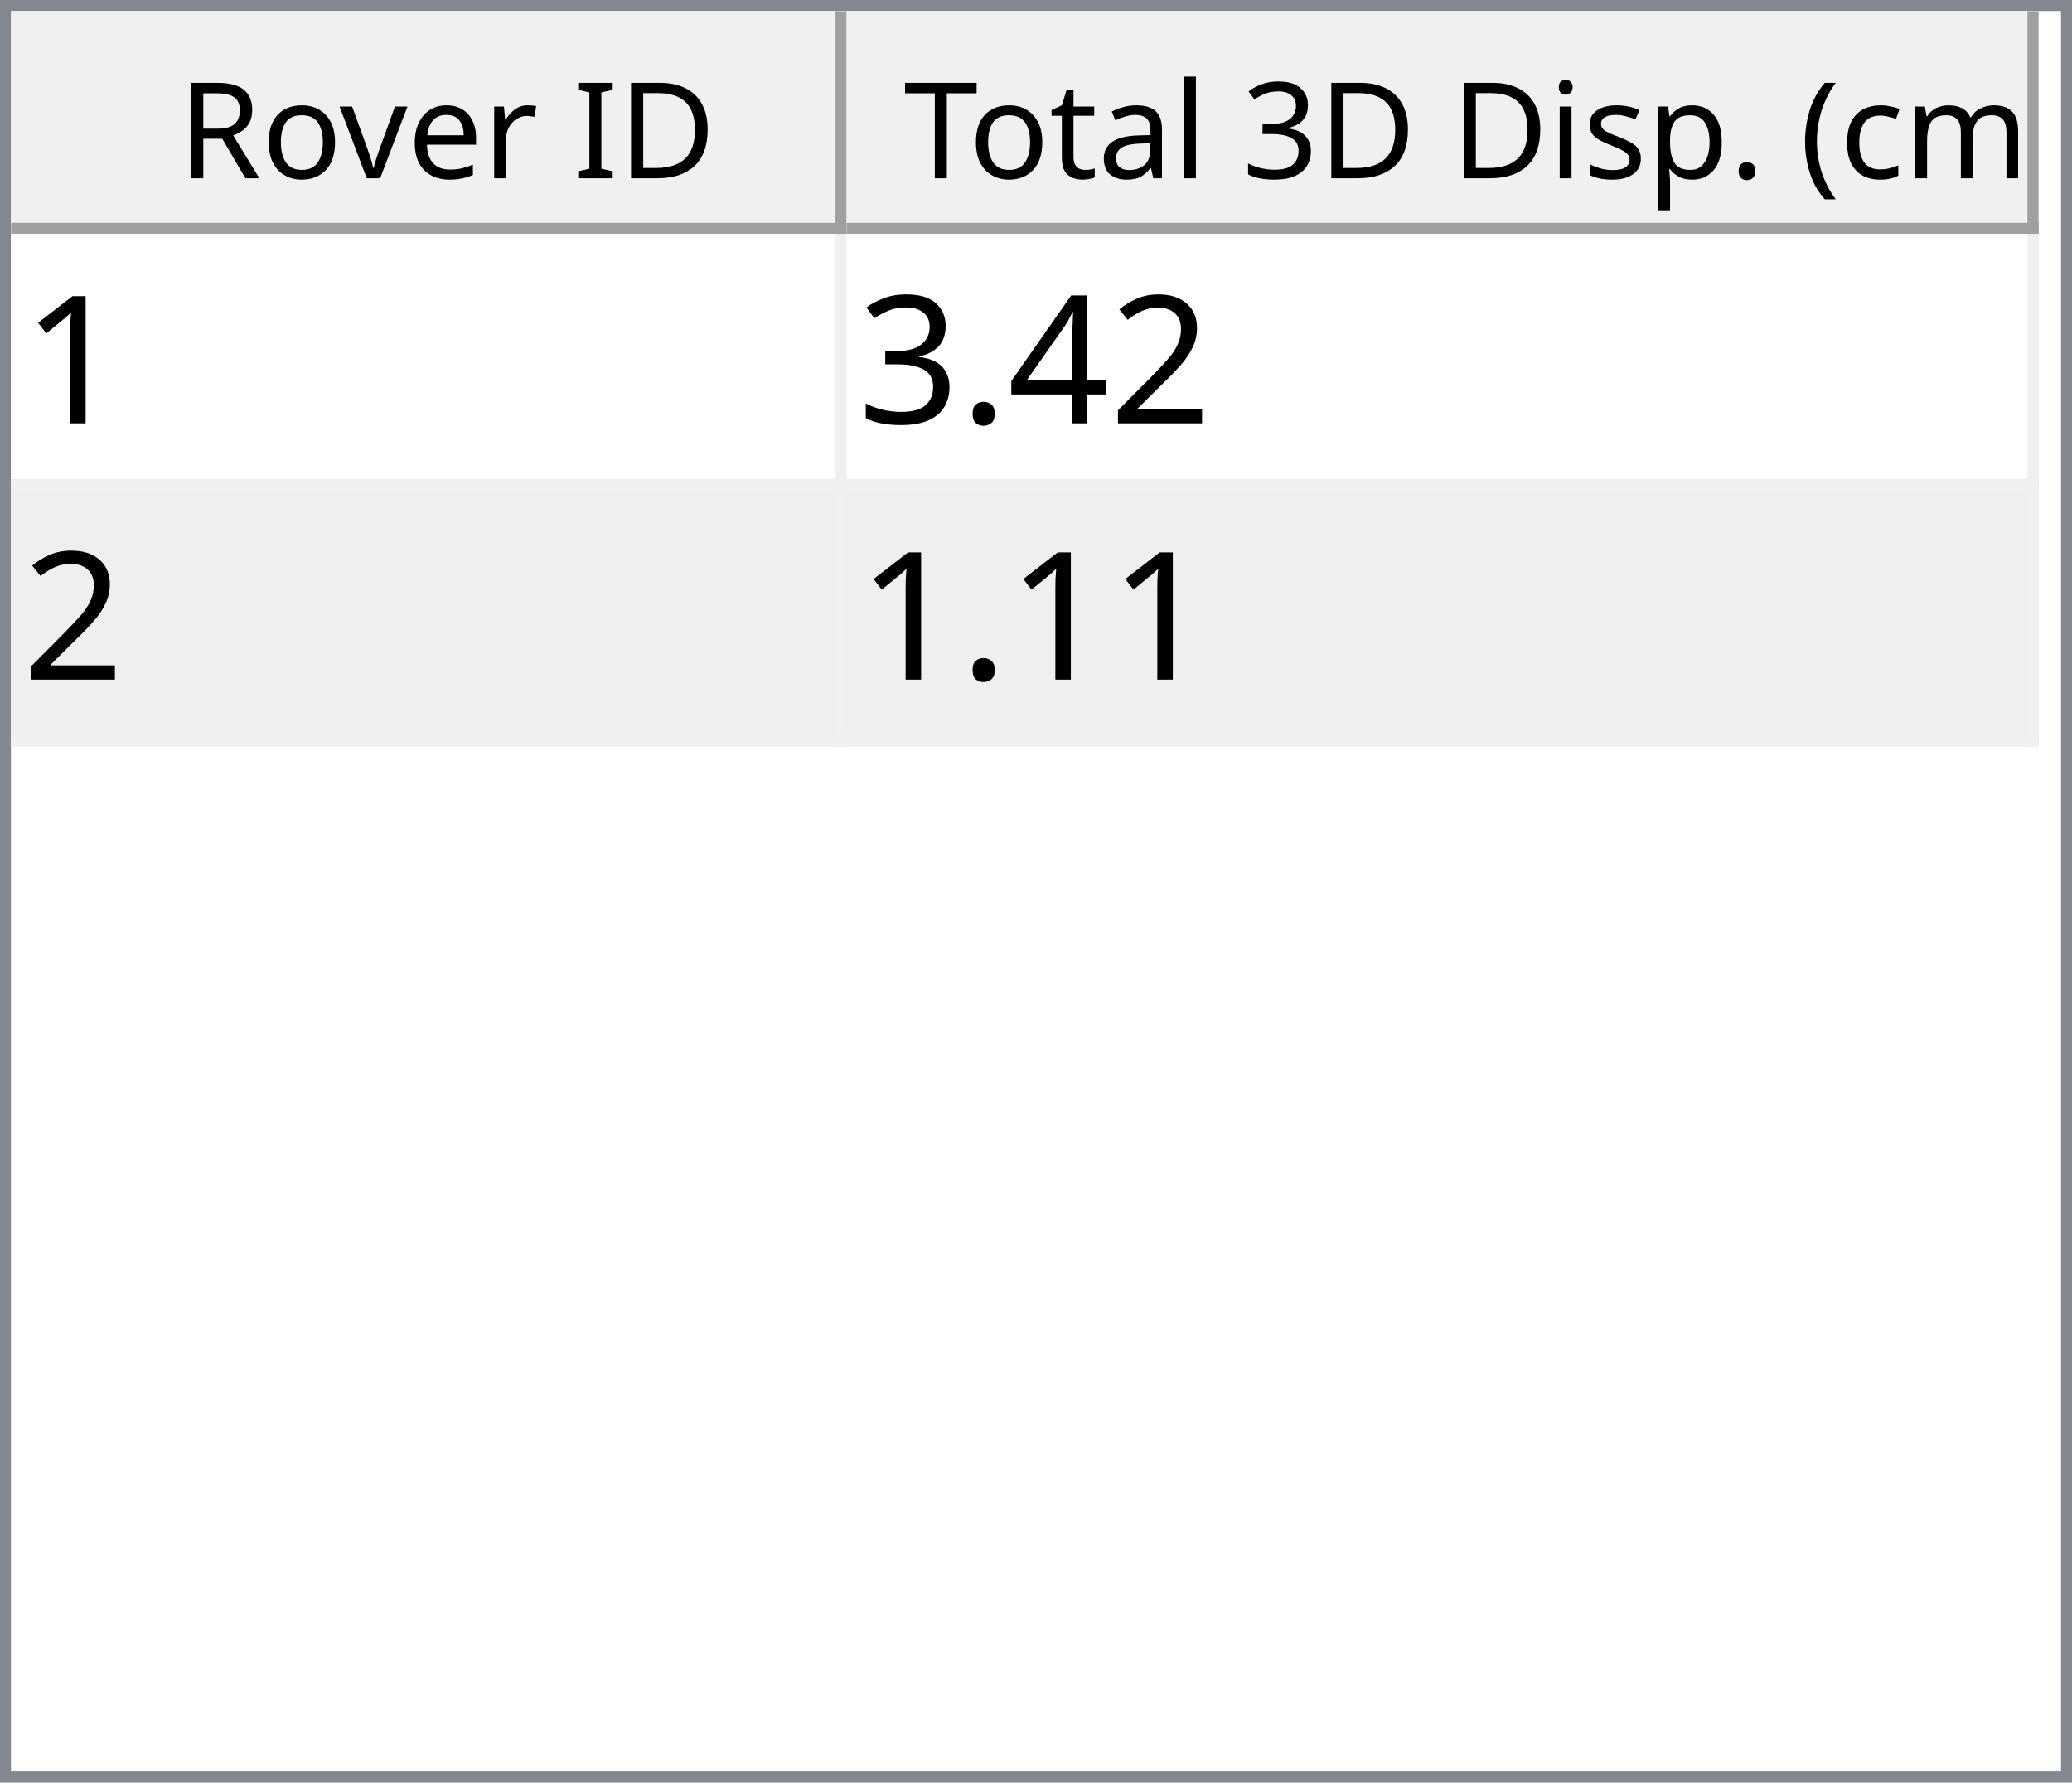
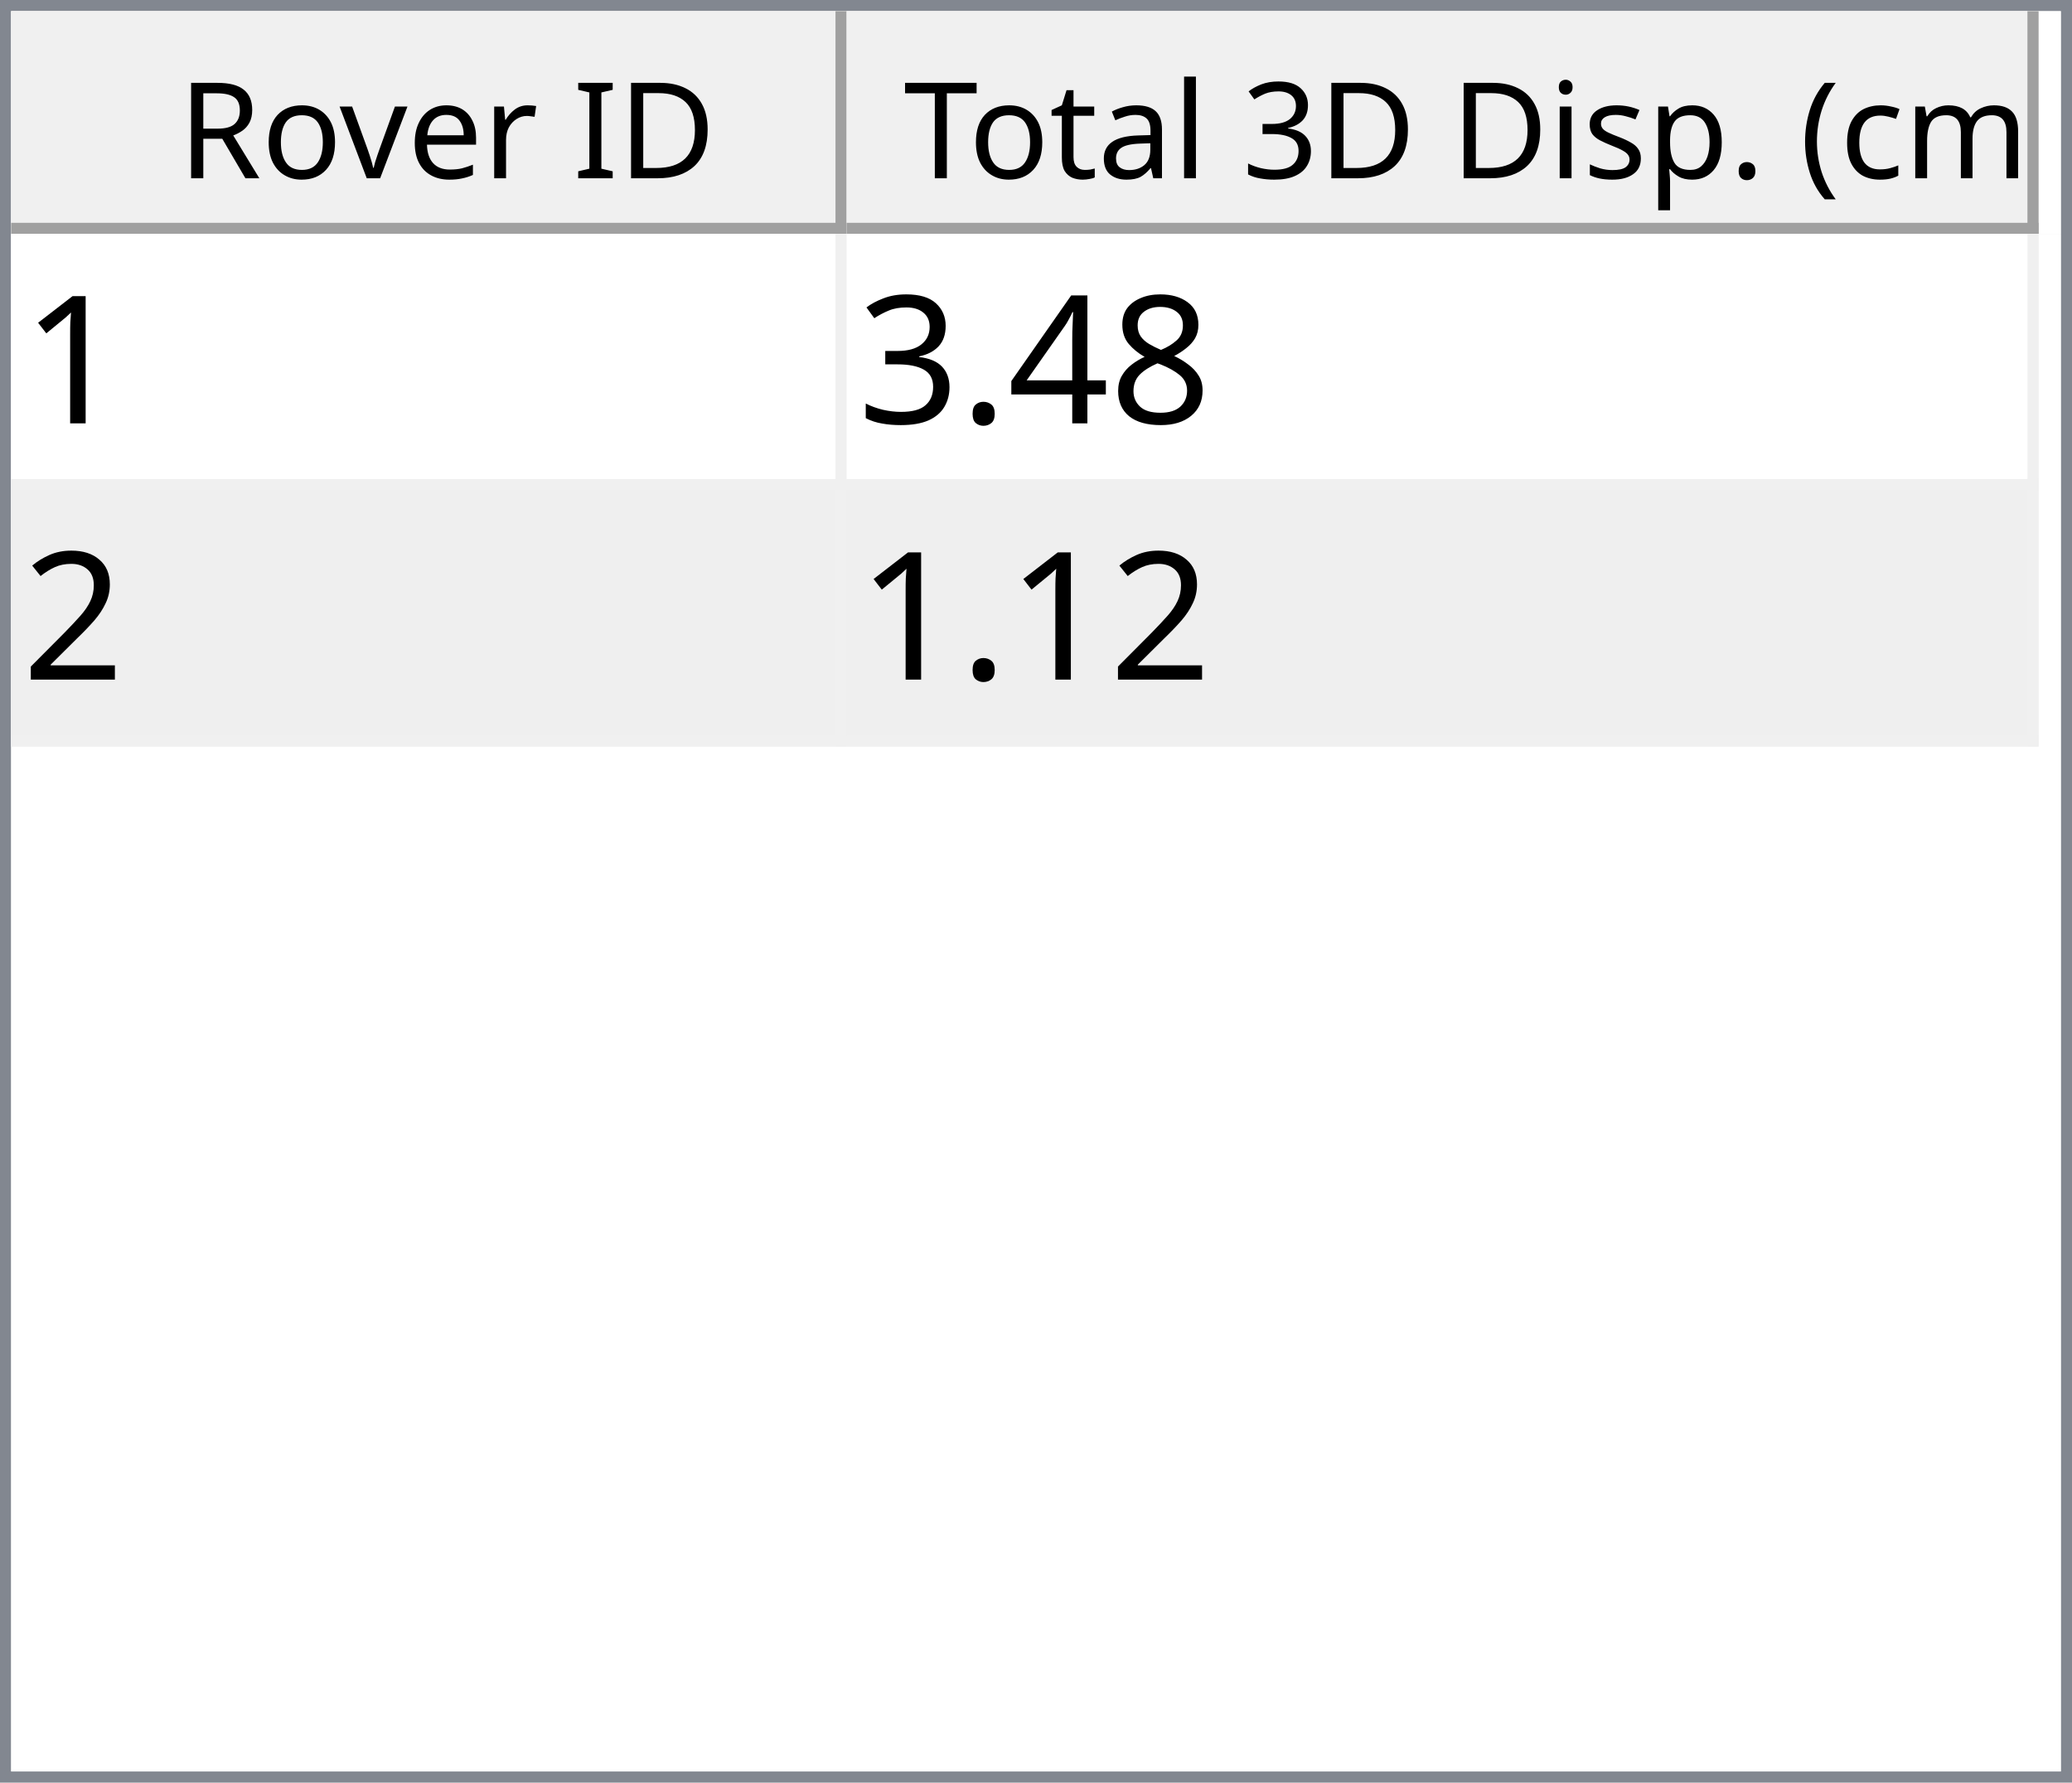
<svg xmlns="http://www.w3.org/2000/svg" style="fill-opacity:1; color-rendering:auto; color-interpolation:auto; text-rendering:auto; stroke:black; stroke-linecap:square; stroke-miterlimit:10; shape-rendering:auto; stroke-opacity:1; fill:black; stroke-dasharray:none; font-weight:normal; stroke-width:1; font-family:'Dialog'; font-style:normal; stroke-linejoin:miter; font-size:12px; stroke-dashoffset:0; image-rendering:auto;" width="186" height="160">
  <defs id="genericDefs" />
  <g>
    <defs id="defs1">
      <clipPath clipPathUnits="userSpaceOnUse" id="clipPath1">
        <path d="M0 0 L186 0 L186 160 L0 160 L0 0 Z" />
      </clipPath>
      <clipPath clipPathUnits="userSpaceOnUse" id="clipPath2">
        <path d="M0 0 L0 160 L186 160 L186 0 Z" />
      </clipPath>
      <clipPath clipPathUnits="userSpaceOnUse" id="clipPath3">
        <path d="M0 0 L0 20 L184 20 L184 0 Z" />
      </clipPath>
      <clipPath clipPathUnits="userSpaceOnUse" id="clipPath4">
        <path d="M0 0 L0 20 L75 20 L75 0 Z" />
      </clipPath>
      <clipPath clipPathUnits="userSpaceOnUse" id="clipPath5">
        <path d="M1 1 L1 19 L74 19 L74 1 Z" />
      </clipPath>
      <clipPath clipPathUnits="userSpaceOnUse" id="clipPath6">
        <path d="M0 0 L0 18 L73 18 L73 0 Z" />
      </clipPath>
      <clipPath clipPathUnits="userSpaceOnUse" id="clipPath7">
        <path d="M-0.5 -0.5 L-0.5 19.5 L74.5 19.5 L74.5 -0.5 Z" />
      </clipPath>
      <clipPath clipPathUnits="userSpaceOnUse" id="clipPath8">
        <path d="M0 0 L0 20 L107 20 L107 0 Z" />
      </clipPath>
      <clipPath clipPathUnits="userSpaceOnUse" id="clipPath9">
        <path d="M1 1 L1 19 L106 19 L106 1 Z" />
      </clipPath>
      <clipPath clipPathUnits="userSpaceOnUse" id="clipPath10">
        <path d="M0 0 L0 18 L105 18 L105 0 Z" />
      </clipPath>
      <clipPath clipPathUnits="userSpaceOnUse" id="clipPath11">
        <path d="M-0.5 -0.5 L-0.5 19.5 L106.5 19.5 L106.5 -0.5 Z" />
      </clipPath>
      <clipPath clipPathUnits="userSpaceOnUse" id="clipPath12">
        <path d="M0 0 L0 138 L184 138 L184 0 Z" />
      </clipPath>
      <clipPath clipPathUnits="userSpaceOnUse" id="clipPath13">
        <path d="M0 0 L0 46 L182 46 L182 0 Z" />
      </clipPath>
      <clipPath clipPathUnits="userSpaceOnUse" id="clipPath14">
        <path d="M-0.5 -0.5 L-0.5 45.5 L181.5 45.5 L181.5 -0.5 Z" />
      </clipPath>
      <clipPath clipPathUnits="userSpaceOnUse" id="clipPath15">
        <path d="M0 0 L0 22 L74 22 L74 0 Z" />
      </clipPath>
      <clipPath clipPathUnits="userSpaceOnUse" id="clipPath16">
        <path d="M0 0 L0 22 L106 22 L106 0 Z" />
      </clipPath>
      <font horiz-adv-x="64.551" id="font1">
        <font-face ascent="107.91" descent="25.098" units-per-em="100" style="font-style:normal; font-family:Segoe UI; font-weight:normal;" />
        <missing-glyph horiz-adv-x="64.551" d="M8.109 0 L8.109 68.266 L56.453 68.266 L56.453 0 L8.109 0 ZM15.328 7.234 L49.219 7.234 L49.219 61.031 L15.328 61.031 L15.328 7.234 Z" />
        <glyph unicode="D" horiz-adv-x="70.117" d="M9.188 0 L9.188 70.016 L28.516 70.016 Q65.531 70.016 65.531 35.891 Q65.531 19.672 55.25 9.836 Q44.969 0 27.734 0 L9.188 0 ZM17.391 62.594 L17.391 7.422 L27.828 7.422 Q41.609 7.422 49.273 14.797 Q56.938 22.172 56.938 35.688 Q56.938 62.594 28.328 62.594 L17.391 62.594 Z" />
        <glyph unicode="I" horiz-adv-x="26.611" d="M17.391 0 L9.188 0 L9.188 70.016 L17.391 70.016 L17.391 0 Z" />
        <glyph unicode=" " horiz-adv-x="27.393" d="" />
        <glyph unicode="r" horiz-adv-x="34.766" d="M34.188 41.891 Q32.078 43.5 28.125 43.5 Q23 43.5 19.555 38.672 Q16.109 33.844 16.109 25.484 L16.109 0 L8.109 0 L8.109 50 L16.109 50 L16.109 39.703 L16.312 39.703 Q18.016 44.969 21.531 47.922 Q25.047 50.875 29.391 50.875 Q32.516 50.875 34.188 50.203 L34.188 41.891 Z" />
        <glyph unicode="e" horiz-adv-x="52.295" d="M48.297 23 L12.984 23 Q13.188 14.656 17.484 10.109 Q21.781 5.562 29.297 5.562 Q37.75 5.562 44.828 11.141 L44.828 3.609 Q38.234 -1.172 27.391 -1.172 Q16.797 -1.172 10.742 5.641 Q4.688 12.453 4.688 24.812 Q4.688 36.469 11.305 43.82 Q17.922 51.172 27.734 51.172 Q37.547 51.172 42.922 44.828 Q48.297 38.484 48.297 27.203 L48.297 23 ZM40.094 29.781 Q40.047 36.719 36.75 40.578 Q33.453 44.438 27.594 44.438 Q21.922 44.438 17.969 40.383 Q14.016 36.328 13.094 29.781 L40.094 29.781 Z" />
        <glyph unicode="v" horiz-adv-x="47.9" d="M47.406 50 L27.484 0 L19.625 0 L0.688 50 L9.469 50 L22.172 13.672 Q23.578 9.672 23.922 6.688 L24.125 6.688 Q24.609 10.453 25.688 13.484 L38.969 50 L47.406 50 Z" />
        <glyph unicode="o" horiz-adv-x="58.594" d="M29 -1.172 Q17.922 -1.172 11.305 5.836 Q4.688 12.844 4.688 24.422 Q4.688 37.016 11.57 44.094 Q18.453 51.172 30.172 51.172 Q41.359 51.172 47.633 44.289 Q53.906 37.406 53.906 25.203 Q53.906 13.234 47.141 6.031 Q40.375 -1.172 29 -1.172 ZM29.594 44.438 Q21.875 44.438 17.383 39.188 Q12.891 33.938 12.891 24.703 Q12.891 15.828 17.43 10.695 Q21.969 5.562 29.594 5.562 Q37.359 5.562 41.531 10.594 Q45.703 15.625 45.703 24.906 Q45.703 34.281 41.531 39.359 Q37.359 44.438 29.594 44.438 Z" />
        <glyph unicode="R" horiz-adv-x="59.814" d="M59.375 0 L49.609 0 L37.891 19.625 Q36.281 22.359 34.766 24.289 Q33.25 26.219 31.664 27.438 Q30.078 28.656 28.25 29.219 Q26.422 29.781 24.125 29.781 L17.391 29.781 L17.391 0 L9.188 0 L9.188 70.016 L30.078 70.016 Q34.672 70.016 38.555 68.867 Q42.438 67.719 45.289 65.375 Q48.141 63.031 49.758 59.547 Q51.375 56.062 51.375 51.375 Q51.375 47.703 50.273 44.656 Q49.172 41.609 47.148 39.211 Q45.125 36.812 42.266 35.133 Q39.406 33.453 35.844 32.516 L35.844 32.328 Q37.594 31.547 38.891 30.547 Q40.188 29.547 41.359 28.18 Q42.531 26.812 43.68 25.078 Q44.828 23.344 46.234 21.047 L59.375 0 ZM17.391 62.594 L17.391 37.203 L28.516 37.203 Q31.594 37.203 34.203 38.133 Q36.812 39.062 38.719 40.797 Q40.625 42.531 41.703 45.047 Q42.781 47.562 42.781 50.688 Q42.781 56.297 39.141 59.445 Q35.5 62.594 28.609 62.594 L17.391 62.594 Z" />
        <glyph unicode=")" horiz-adv-x="30.176" d="M8.297 -15.922 L1.172 -15.922 Q16.406 2.344 16.406 26.812 Q16.406 51.469 1.078 70.016 L8.297 70.016 Q23.531 52.156 23.531 26.703 Q23.531 1.375 8.297 -15.922 Z" />
        <glyph unicode="m" horiz-adv-x="86.133" d="M79.109 0 L71.094 0 L71.094 28.719 Q71.094 37.016 68.531 40.727 Q65.969 44.438 59.906 44.438 Q54.781 44.438 51.195 39.75 Q47.609 35.062 47.609 28.516 L47.609 0 L39.594 0 L39.594 29.688 Q39.594 44.438 28.219 44.438 Q22.953 44.438 19.531 40.016 Q16.109 35.594 16.109 28.516 L16.109 0 L8.109 0 L8.109 50 L16.109 50 L16.109 42.094 L16.312 42.094 Q21.625 51.172 31.844 51.172 Q36.969 51.172 40.773 48.312 Q44.578 45.453 46 40.828 Q51.562 51.172 62.594 51.172 Q79.109 51.172 79.109 30.812 L79.109 0 Z" />
        <glyph unicode="c" horiz-adv-x="46.191" d="M42.188 2.297 Q36.422 -1.172 28.516 -1.172 Q17.828 -1.172 11.258 5.789 Q4.688 12.75 4.688 23.828 Q4.688 36.188 11.766 43.68 Q18.844 51.172 30.672 51.172 Q37.25 51.172 42.281 48.734 L42.281 40.531 Q36.719 44.438 30.375 44.438 Q22.703 44.438 17.797 38.945 Q12.891 33.453 12.891 24.516 Q12.891 15.719 17.508 10.641 Q22.125 5.562 29.891 5.562 Q36.422 5.562 42.188 9.906 L42.188 2.297 Z" />
        <glyph unicode="(" horiz-adv-x="30.176" d="M29.109 -15.922 L21.969 -15.922 Q6.844 1.375 6.844 26.703 Q6.844 52.156 21.969 70.016 L29.203 70.016 Q13.875 51.469 13.875 26.812 Q13.875 2.344 29.109 -15.922 Z" />
        <glyph unicode="." horiz-adv-x="21.68" d="M10.891 -1.078 Q8.641 -1.078 7.055 0.539 Q5.469 2.156 5.469 4.391 Q5.469 6.641 7.055 8.273 Q8.641 9.906 10.891 9.906 Q13.188 9.906 14.797 8.273 Q16.406 6.641 16.406 4.391 Q16.406 2.156 14.797 0.539 Q13.188 -1.078 10.891 -1.078 Z" />
        <glyph unicode="p" horiz-adv-x="58.789" d="M16.312 7.234 L16.109 7.234 L16.109 -23 L8.109 -23 L8.109 50 L16.109 50 L16.109 41.219 L16.312 41.219 Q22.219 51.172 33.594 51.172 Q43.266 51.172 48.688 44.461 Q54.109 37.75 54.109 26.469 Q54.109 13.922 48 6.375 Q41.891 -1.172 31.297 -1.172 Q21.578 -1.172 16.312 7.234 ZM16.109 27.391 L16.109 20.406 Q16.109 14.203 20.141 9.883 Q24.172 5.562 30.375 5.562 Q37.641 5.562 41.773 11.133 Q45.906 16.703 45.906 26.609 Q45.906 34.969 42.047 39.703 Q38.188 44.438 31.594 44.438 Q24.609 44.438 20.359 39.578 Q16.109 34.719 16.109 27.391 Z" />
        <glyph unicode="s" horiz-adv-x="42.432" d="M5.078 1.812 L5.078 10.406 Q11.625 5.562 19.484 5.562 Q30.031 5.562 30.031 12.594 Q30.031 14.594 29.125 15.992 Q28.219 17.391 26.68 18.461 Q25.141 19.531 23.07 20.383 Q21 21.234 18.609 22.172 Q15.281 23.484 12.766 24.828 Q10.25 26.172 8.57 27.859 Q6.891 29.547 6.031 31.695 Q5.172 33.844 5.172 36.719 Q5.172 40.234 6.789 42.945 Q8.406 45.656 11.086 47.484 Q13.766 49.312 17.211 50.242 Q20.656 51.172 24.312 51.172 Q30.812 51.172 35.938 48.922 L35.938 40.828 Q30.422 44.438 23.25 44.438 Q21 44.438 19.195 43.922 Q17.391 43.406 16.094 42.477 Q14.797 41.547 14.086 40.258 Q13.375 38.969 13.375 37.406 Q13.375 35.453 14.086 34.133 Q14.797 32.812 16.164 31.789 Q17.531 30.766 19.484 29.938 Q21.438 29.109 23.922 28.125 Q27.25 26.859 29.883 25.516 Q32.516 24.172 34.375 22.484 Q36.234 20.797 37.234 18.602 Q38.234 16.406 38.234 13.375 Q38.234 9.672 36.602 6.938 Q34.969 4.203 32.234 2.398 Q29.5 0.594 25.93 -0.289 Q22.359 -1.172 18.453 -1.172 Q10.75 -1.172 5.078 1.812 Z" />
        <glyph unicode="i" horiz-adv-x="24.219" d="M12.203 62.703 Q10.062 62.703 8.547 64.164 Q7.031 65.625 7.031 67.875 Q7.031 70.125 8.547 71.609 Q10.062 73.094 12.203 73.094 Q14.406 73.094 15.945 71.609 Q17.484 70.125 17.484 67.875 Q17.484 65.719 15.945 64.211 Q14.406 62.703 12.203 62.703 ZM16.109 0 L8.109 0 L8.109 50 L16.109 50 L16.109 0 Z" />
        <glyph unicode="3" horiz-adv-x="53.906" d="M46.531 19.828 Q46.531 15.094 44.75 11.211 Q42.969 7.328 39.719 4.57 Q36.469 1.812 31.93 0.297 Q27.391 -1.219 21.922 -1.219 Q11.922 -1.219 6 2.594 L6 11.188 Q13.094 5.609 22.219 5.609 Q25.875 5.609 28.828 6.539 Q31.781 7.469 33.906 9.227 Q36.031 10.984 37.18 13.477 Q38.328 15.969 38.328 19.094 Q38.328 32.812 18.797 32.812 L12.984 32.812 L12.984 39.594 L18.5 39.594 Q35.797 39.594 35.797 52.484 Q35.797 64.406 22.609 64.406 Q15.188 64.406 8.688 59.422 L8.688 67.188 Q15.375 71.188 24.609 71.188 Q29 71.188 32.57 69.969 Q36.141 68.75 38.68 66.555 Q41.219 64.359 42.609 61.281 Q44 58.203 44 54.5 Q44 40.672 30.031 36.719 L30.031 36.531 Q33.594 36.141 36.625 34.797 Q39.656 33.453 41.852 31.305 Q44.047 29.156 45.289 26.25 Q46.531 23.344 46.531 19.828 Z" />
        <glyph unicode="l" horiz-adv-x="24.219" d="M16.109 0 L8.109 0 L8.109 74.031 L16.109 74.031 L16.109 0 Z" />
        <glyph unicode="a" horiz-adv-x="50.879" d="M43.891 0 L35.891 0 L35.891 7.812 L35.688 7.812 Q30.469 -1.172 20.312 -1.172 Q12.844 -1.172 8.617 2.781 Q4.391 6.734 4.391 13.281 Q4.391 27.297 20.906 29.594 L35.891 31.688 Q35.891 44.438 25.594 44.438 Q16.547 44.438 9.281 38.281 L9.281 46.484 Q16.656 51.172 26.266 51.172 Q43.891 51.172 43.891 32.516 L43.891 0 ZM35.891 25.297 L23.828 23.641 Q18.266 22.859 15.43 20.875 Q12.594 18.891 12.594 13.875 Q12.594 10.203 15.211 7.883 Q17.828 5.562 22.172 5.562 Q28.125 5.562 32.008 9.742 Q35.891 13.922 35.891 20.312 L35.891 25.297 Z" />
        <glyph unicode="t" horiz-adv-x="33.887" d="M31.297 0.484 Q28.469 -1.078 23.828 -1.078 Q10.688 -1.078 10.688 13.578 L10.688 43.172 L2.094 43.172 L2.094 50 L10.688 50 L10.688 62.203 L18.703 64.797 L18.703 50 L31.297 50 L31.297 43.172 L18.703 43.172 L18.703 14.984 Q18.703 9.969 20.414 7.82 Q22.125 5.672 26.078 5.672 Q29.109 5.672 31.297 7.328 L31.297 0.484 Z" />
        <glyph unicode="T" horiz-adv-x="52.393" d="M50.594 62.594 L30.375 62.594 L30.375 0 L22.172 0 L22.172 62.594 L2 62.594 L2 70.016 L50.594 70.016 L50.594 62.594 Z" />
      </font>
      <font horiz-adv-x="75.0" id="font2">
        <font-face ascent="100.537" descent="21.973" units-per-em="100" style="font-style:normal; font-family:sans-serif; font-weight:normal;" />
        <missing-glyph horiz-adv-x="75.0" d="M12.5 0 L12.5 62.5 L62.5 62.5 L62.5 0 L12.5 0 ZM14.062 1.562 L60.938 1.562 L60.938 60.938 L14.062 60.938 L14.062 1.562 Z" />
        <glyph unicode="1" horiz-adv-x="55.615" d="M37.25 0 L28.469 0 L28.469 56 Q25.297 52.984 20.141 49.953 Q14.984 46.922 10.891 45.406 L10.891 53.906 Q18.266 57.375 23.781 62.305 Q29.297 67.234 31.594 71.875 L37.25 71.875 L37.25 0 Z" />
-         <glyph unicode="2" horiz-adv-x="55.615" d="M50.344 8.453 L50.344 0 L3.031 0 Q2.938 3.172 4.047 6.109 Q5.859 10.938 9.836 15.625 Q13.812 20.312 21.344 26.469 Q33.016 36.031 37.117 41.625 Q41.219 47.219 41.219 52.203 Q41.219 57.422 37.477 61.008 Q33.734 64.594 27.734 64.594 Q21.391 64.594 17.578 60.789 Q13.766 56.984 13.719 50.25 L4.688 51.172 Q5.609 61.281 11.664 66.578 Q17.719 71.875 27.938 71.875 Q38.234 71.875 44.242 66.164 Q50.25 60.453 50.25 52 Q50.25 47.703 48.492 43.555 Q46.734 39.406 42.656 34.812 Q38.578 30.219 29.109 22.219 Q21.188 15.578 18.945 13.211 Q16.703 10.844 15.234 8.453 L50.344 8.453 Z" />
+         <glyph unicode="8" horiz-adv-x="55.615" d="M17.672 38.812 Q12.203 40.828 9.57 44.539 Q6.938 48.25 6.938 53.422 Q6.938 61.234 12.555 66.555 Q18.172 71.875 27.484 71.875 Q36.859 71.875 42.578 66.43 Q48.297 60.984 48.297 53.172 Q48.297 48.188 45.68 44.508 Q43.062 40.828 37.75 38.812 Q44.344 36.672 47.781 31.883 Q51.219 27.094 51.219 20.453 Q51.219 11.281 44.727 5.031 Q38.234 -1.219 27.641 -1.219 Q17.047 -1.219 10.547 5.055 Q4.047 11.328 4.047 20.703 Q4.047 27.688 7.594 32.398 Q11.141 37.109 17.672 38.812 ZM15.922 53.719 Q15.922 48.641 19.195 45.414 Q22.469 42.188 27.688 42.188 Q32.766 42.188 36.016 45.383 Q39.266 48.578 39.266 53.219 Q39.266 58.062 35.914 61.359 Q32.562 64.656 27.594 64.656 Q22.562 64.656 19.242 61.43 Q15.922 58.203 15.922 53.719 ZM13.094 20.656 Q13.094 16.891 14.875 13.375 Q16.656 9.859 20.172 7.93 Q23.688 6 27.734 6 Q34.031 6 38.133 10.055 Q42.234 14.109 42.234 20.359 Q42.234 26.703 38.016 30.859 Q33.797 35.016 27.438 35.016 Q21.234 35.016 17.164 30.914 Q13.094 26.812 13.094 20.656 Z" />
        <glyph unicode="4" horiz-adv-x="55.615" d="M32.328 0 L32.328 17.141 L1.266 17.141 L1.266 25.203 L33.938 71.578 L41.109 71.578 L41.109 25.203 L50.781 25.203 L50.781 17.141 L41.109 17.141 L41.109 0 L32.328 0 ZM32.328 25.203 L32.328 57.469 L9.906 25.203 L32.328 25.203 Z" />
        <glyph unicode="." horiz-adv-x="27.783" d="M9.078 0 L9.078 10.016 L19.094 10.016 L19.094 0 L9.078 0 Z" />
        <glyph unicode="3" horiz-adv-x="55.615" d="M4.203 18.891 L12.984 20.062 Q14.5 12.594 18.141 9.297 Q21.781 6 27 6 Q33.203 6 37.477 10.297 Q41.75 14.594 41.75 20.953 Q41.75 27 37.797 30.93 Q33.844 34.859 27.734 34.859 Q25.25 34.859 21.531 33.891 L22.516 41.609 Q23.391 41.5 23.922 41.5 Q29.547 41.5 34.039 44.43 Q38.531 47.359 38.531 53.469 Q38.531 58.297 35.258 61.477 Q31.984 64.656 26.812 64.656 Q21.688 64.656 18.266 61.43 Q14.844 58.203 13.875 51.766 L5.078 53.328 Q6.688 62.156 12.398 67.016 Q18.109 71.875 26.609 71.875 Q32.469 71.875 37.398 69.359 Q42.328 66.844 44.945 62.5 Q47.562 58.156 47.562 53.266 Q47.562 48.641 45.07 44.828 Q42.578 41.016 37.703 38.766 Q44.047 37.312 47.562 32.695 Q51.078 28.078 51.078 21.141 Q51.078 11.766 44.242 5.25 Q37.406 -1.266 26.953 -1.266 Q17.531 -1.266 11.305 4.352 Q5.078 9.969 4.203 18.891 Z" />
+         <glyph unicode="2" horiz-adv-x="55.615" d="M50.344 8.453 L50.344 0 L3.031 0 Q2.938 3.172 4.047 6.109 Q5.859 10.938 9.836 15.625 Q13.812 20.312 21.344 26.469 Q33.016 36.031 37.117 41.625 Q41.219 47.219 41.219 52.203 Q41.219 57.422 37.477 61.008 Q33.734 64.594 27.734 64.594 Q21.391 64.594 17.578 60.789 Q13.766 56.984 13.719 50.25 L4.688 51.172 Q5.609 61.281 11.664 66.578 Q17.719 71.875 27.938 71.875 Q38.234 71.875 44.242 66.164 Q50.25 60.453 50.25 52 Q50.25 47.703 48.492 43.555 Q46.734 39.406 42.656 34.812 Q38.578 30.219 29.109 22.219 Q21.188 15.578 18.945 13.211 Q16.703 10.844 15.234 8.453 L50.344 8.453 Z" />
      </font>
    </defs>
    <g style="fill:white; stroke:white;">
      <rect x="0" y="0" width="186" style="clip-path:url(#clipPath1); stroke:none;" height="160" />
    </g>
    <g style="fill:white; text-rendering:optimizeSpeed; color-rendering:optimizeSpeed; image-rendering:optimizeSpeed; shape-rendering:crispEdges; stroke:white; color-interpolation:sRGB;">
      <rect x="0" width="186" height="160" y="0" style="stroke:none;" />
      <path style="stroke:none;" d="M0 160 L186 160 L186 0 L0 0 Z" />
    </g>
    <g style="fill:rgb(240,240,240); font-family:'Segoe UI'; stroke:rgb(240,240,240);">
      <rect x="0" y="0" width="186" style="clip-path:url(#clipPath2); stroke:none;" height="160" />
    </g>
    <g style="fill:rgb(130,135,144); font-family:'Segoe UI'; stroke:rgb(130,135,144);">
      <path d="M0 0 L186 0 L186 160 L0 160 L0 0 ZM1 1 L185 1 L185 159 L1 159 L1 1 Z" style="fill-rule:evenodd; clip-path:url(#clipPath2); stroke:none;" />
    </g>
    <g style="fill:white; font-family:'Segoe UI'; stroke:white;" transform="translate(1,1)">
      <rect x="0" y="0" width="184" style="clip-path:url(#clipPath3); stroke:none;" height="20" />
    </g>
    <g style="fill:rgb(240,240,240); font-family:'Segoe UI'; stroke:rgb(240,240,240);" transform="translate(1,1)">
      <rect x="0" y="0" width="75" style="clip-path:url(#clipPath4); stroke:none;" height="20" />
    </g>
    <g style="font-family:'Segoe UI';" transform="translate(2,2)">
      <text x="14" xml:space="preserve" y="14" style="clip-path:url(#clipPath6); stroke:none;">Rover ID</text>
    </g>
    <g style="fill:rgb(160,160,160); font-family:'Segoe UI'; stroke:rgb(160,160,160); stroke-linejoin:bevel;" transform="translate(1.5,1.5)">
      <line x1="74" x2="74" y1="0" style="fill:none; clip-path:url(#clipPath7);" y2="19" />
    </g>
    <g style="fill:rgb(160,160,160); font-family:'Segoe UI'; stroke:rgb(160,160,160); stroke-linejoin:bevel;" transform="matrix(1,0,0,1,1,1) translate(0.5,0.5)">
      <line x1="0" x2="74" y1="19" style="fill:none; clip-path:url(#clipPath7);" y2="19" />
    </g>
    <g style="fill:rgb(240,240,240); font-family:'Segoe UI'; stroke:rgb(240,240,240);" transform="translate(76,1)">
      <rect x="0" y="0" width="107" style="clip-path:url(#clipPath8); stroke:none;" height="20" />
    </g>
    <g style="font-family:'Segoe UI';" transform="translate(77,2)">
      <text x="1" xml:space="preserve" y="14" style="clip-path:url(#clipPath10); stroke:none;"> Total 3D Disp. (cm)</text>
    </g>
    <g style="fill:rgb(160,160,160); font-family:'Segoe UI'; stroke:rgb(160,160,160); stroke-linejoin:bevel;" transform="translate(76.5,1.5)">
      <line x1="106" x2="106" y1="0" style="fill:none; clip-path:url(#clipPath11);" y2="19" />
    </g>
    <g style="fill:rgb(160,160,160); font-family:'Segoe UI'; stroke:rgb(160,160,160); stroke-linejoin:bevel;" transform="matrix(1,0,0,1,76,1) translate(0.5,0.5)">
      <line x1="0" x2="106" y1="19" style="fill:none; clip-path:url(#clipPath11);" y2="19" />
    </g>
    <g style="fill:white; font-family:'Segoe UI'; stroke:white;" transform="translate(1,21)">
      <rect x="0" y="0" width="184" style="clip-path:url(#clipPath12); stroke:none;" height="138" />
    </g>
    <g style="fill:rgb(240,240,240); font-size:16px; font-family:sans-serif; stroke:rgb(240,240,240);" transform="translate(1,21)">
      <rect x="0" y="0" width="182" style="clip-path:url(#clipPath13); stroke:none;" height="46" />
      <line transform="translate(0.5,0.5)" x1="0" x2="181" y1="22" style="clip-path:url(#clipPath14); fill:none; stroke-linejoin:bevel;" y2="22" />
    </g>
    <g transform="matrix(1,0,0,1,1,21) translate(0.5,0.5)" style="fill:rgb(240,240,240); font-size:16px; font-family:sans-serif; stroke:rgb(240,240,240); stroke-linejoin:bevel;">
      <line x1="0" x2="181" y1="45" style="fill:none; clip-path:url(#clipPath14);" y2="45" />
    </g>
    <g transform="matrix(1,0,0,1,1,21) translate(0.5,0.5)" style="fill:rgb(240,240,240); font-size:16px; font-family:sans-serif; stroke:rgb(240,240,240); stroke-linejoin:bevel;">
      <line x1="74" x2="74" y1="0" style="fill:none; clip-path:url(#clipPath14);" y2="45" />
    </g>
    <g transform="matrix(1,0,0,1,1,21) translate(0.5,0.5)" style="fill:rgb(240,240,240); font-size:16px; font-family:sans-serif; stroke:rgb(240,240,240); stroke-linejoin:bevel;">
      <line x1="181" x2="181" y1="0" style="fill:none; clip-path:url(#clipPath14);" y2="45" />
    </g>
    <g style="fill:white; font-size:16px; font-family:sans-serif; stroke:white;" transform="matrix(1,0,0,1,1,21)">
      <rect x="0" y="0" width="74" style="clip-path:url(#clipPath15); stroke:none;" height="22" />
      <text x="1" y="17" style="fill:black; clip-path:url(#clipPath15); stroke:none;" xml:space="preserve">1</text>
    </g>
    <g style="fill:white; font-size:16px; font-family:sans-serif; stroke:white;" transform="matrix(1,0,0,1,1,21) translate(75,0)">
      <rect x="0" y="0" width="106" style="clip-path:url(#clipPath16); stroke:none;" height="22" />
-       <text x="1" y="17" style="fill:black; clip-path:url(#clipPath16); stroke:none;" xml:space="preserve">3.42</text>
+       <text x="1" y="17" style="fill:black; clip-path:url(#clipPath16); stroke:none;" xml:space="preserve">3.48</text>
    </g>
    <g style="fill:rgb(239,239,239); font-size:16px; font-family:sans-serif; stroke:rgb(239,239,239);" transform="matrix(1,0,0,1,1,21) translate(0,23)">
      <rect x="0" y="0" width="74" style="clip-path:url(#clipPath15); stroke:none;" height="22" />
      <text x="1" y="17" style="fill:black; clip-path:url(#clipPath15); stroke:none;" xml:space="preserve">2</text>
    </g>
    <g style="fill:rgb(239,239,239); font-size:16px; font-family:sans-serif; stroke:rgb(239,239,239);" transform="matrix(1,0,0,1,1,21) translate(75,23)">
      <rect x="0" y="0" width="106" style="clip-path:url(#clipPath16); stroke:none;" height="22" />
-       <text x="1" y="17" style="fill:black; clip-path:url(#clipPath16); stroke:none;" xml:space="preserve">1.11</text>
+       <text x="1" y="17" style="fill:black; clip-path:url(#clipPath16); stroke:none;" xml:space="preserve">1.12</text>
    </g>
  </g>
</svg>
